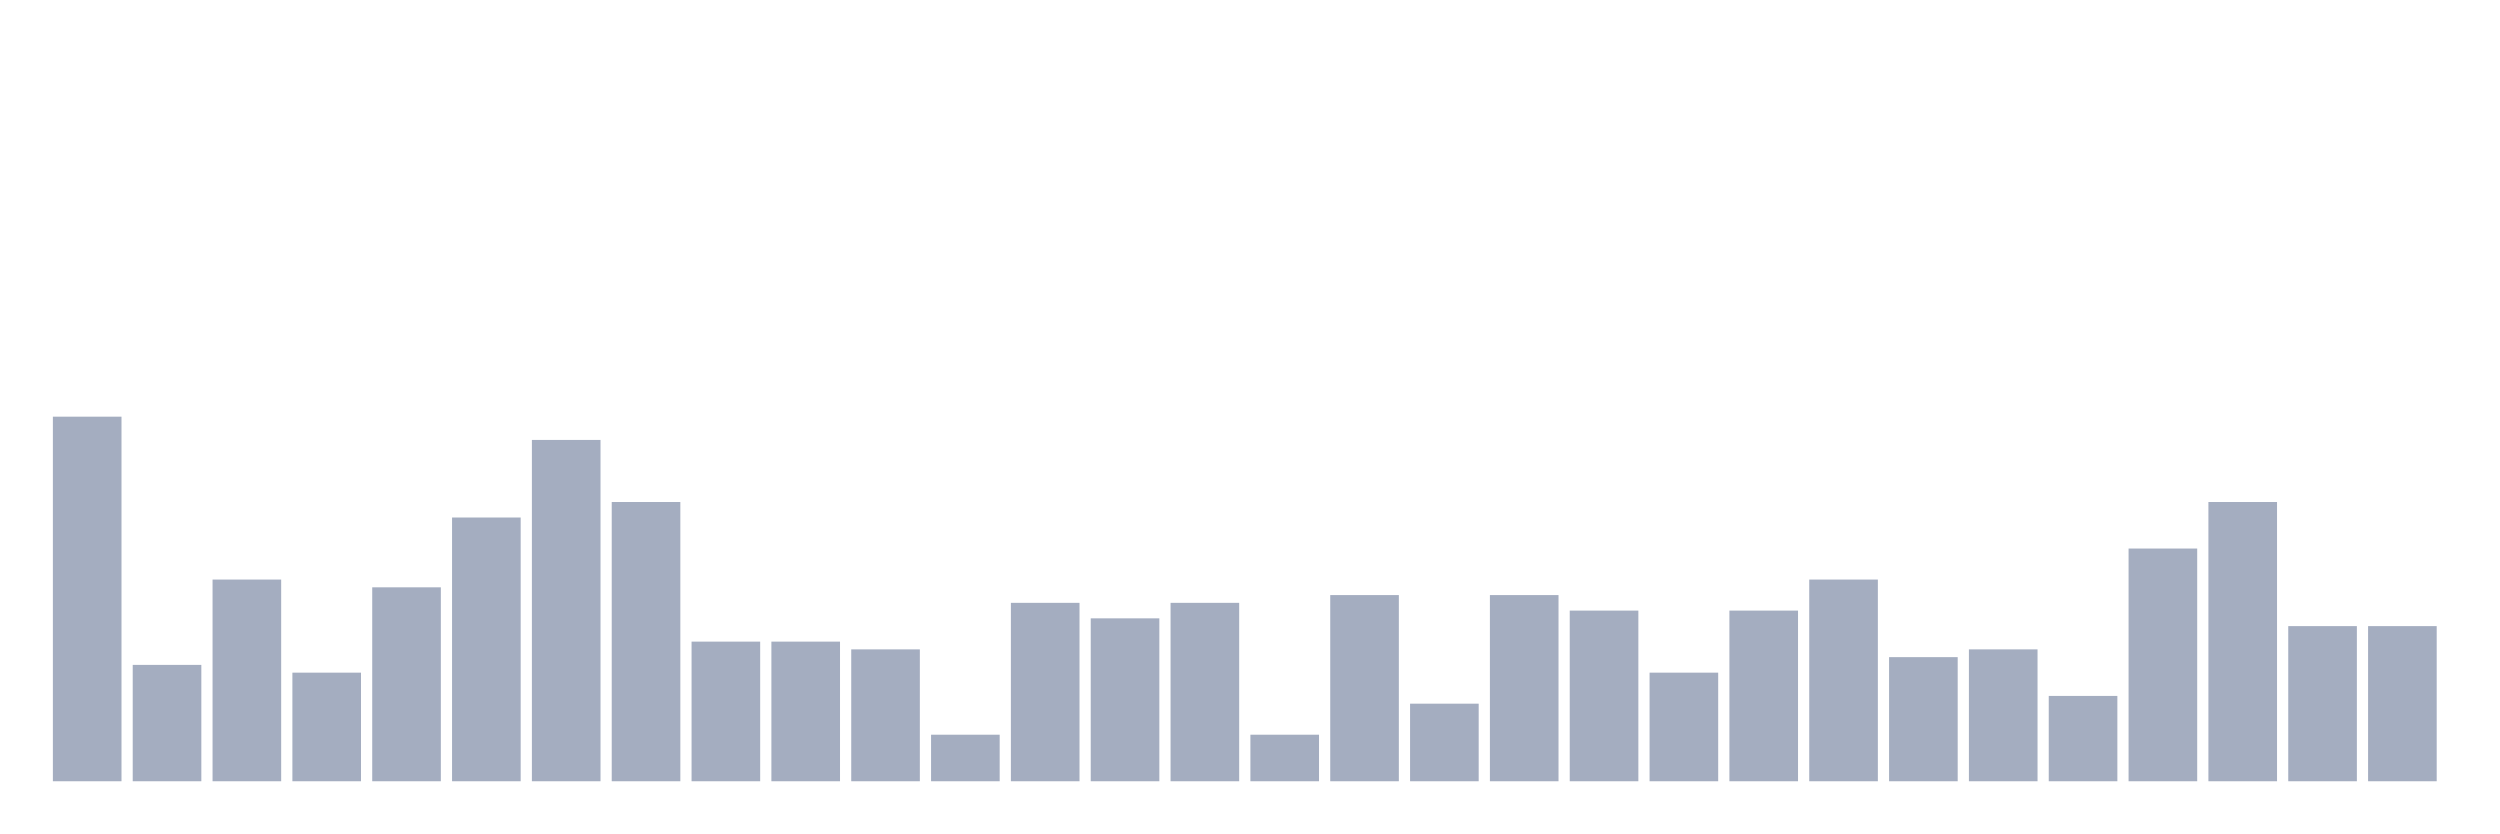
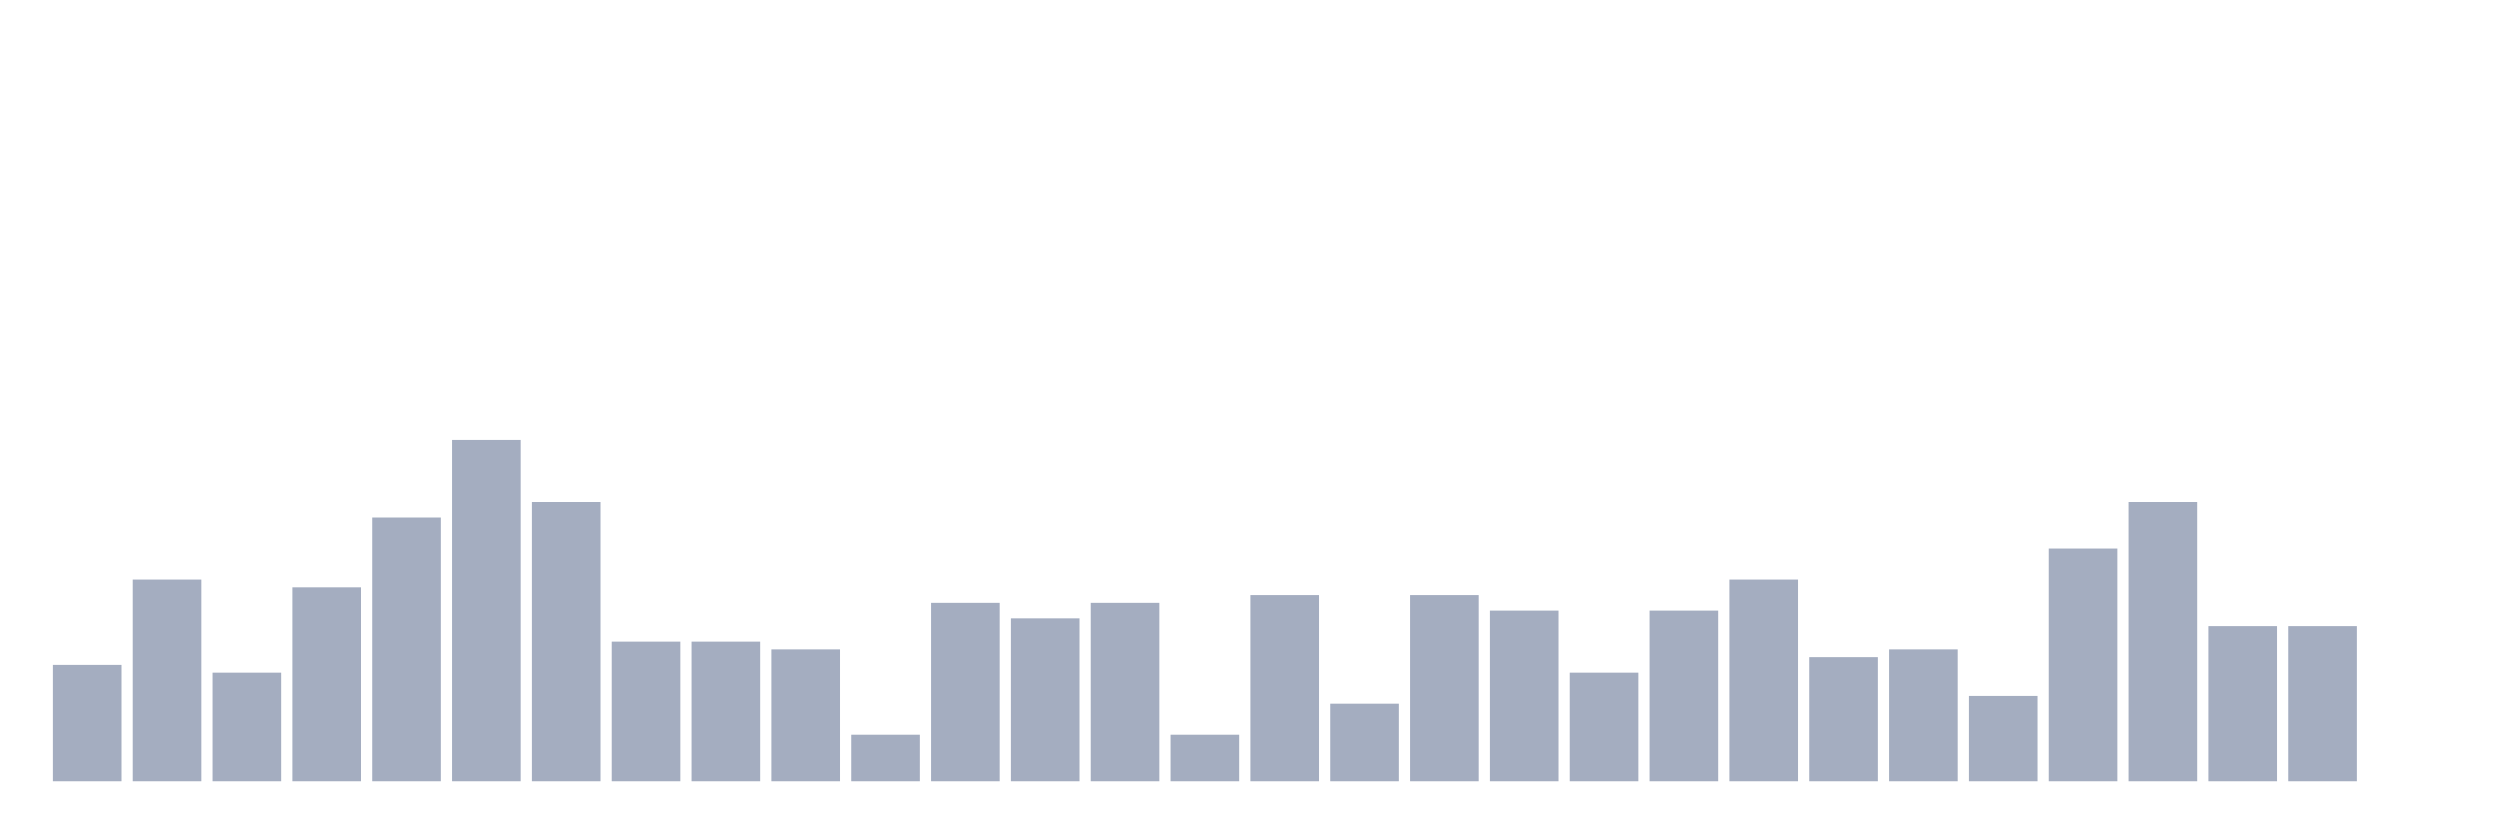
<svg xmlns="http://www.w3.org/2000/svg" viewBox="0 0 480 160">
  <g transform="translate(10,10)">
-     <rect class="bar" x="0.153" width="13.175" y="70" height="70" fill="rgb(164,173,192)" />
-     <rect class="bar" x="15.482" width="13.175" y="117.66" height="22.34" fill="rgb(164,173,192)" />
-     <rect class="bar" x="30.81" width="13.175" y="101.277" height="38.723" fill="rgb(164,173,192)" />
-     <rect class="bar" x="46.138" width="13.175" y="119.149" height="20.851" fill="rgb(164,173,192)" />
-     <rect class="bar" x="61.466" width="13.175" y="102.766" height="37.234" fill="rgb(164,173,192)" />
-     <rect class="bar" x="76.794" width="13.175" y="89.362" height="50.638" fill="rgb(164,173,192)" />
-     <rect class="bar" x="92.123" width="13.175" y="74.468" height="65.532" fill="rgb(164,173,192)" />
-     <rect class="bar" x="107.451" width="13.175" y="86.383" height="53.617" fill="rgb(164,173,192)" />
+     <rect class="bar" x="0.153" width="13.175" y="117.66" height="22.34" fill="rgb(164,173,192)" />
+     <rect class="bar" x="15.482" width="13.175" y="101.277" height="38.723" fill="rgb(164,173,192)" />
+     <rect class="bar" x="30.81" width="13.175" y="119.149" height="20.851" fill="rgb(164,173,192)" />
+     <rect class="bar" x="46.138" width="13.175" y="102.766" height="37.234" fill="rgb(164,173,192)" />
+     <rect class="bar" x="61.466" width="13.175" y="89.362" height="50.638" fill="rgb(164,173,192)" />
+     <rect class="bar" x="76.794" width="13.175" y="74.468" height="65.532" fill="rgb(164,173,192)" />
+     <rect class="bar" x="92.123" width="13.175" y="86.383" height="53.617" fill="rgb(164,173,192)" />
+     <rect class="bar" x="107.451" width="13.175" y="113.191" height="26.809" fill="rgb(164,173,192)" />
    <rect class="bar" x="122.779" width="13.175" y="113.191" height="26.809" fill="rgb(164,173,192)" />
-     <rect class="bar" x="138.107" width="13.175" y="113.191" height="26.809" fill="rgb(164,173,192)" />
-     <rect class="bar" x="153.436" width="13.175" y="114.681" height="25.319" fill="rgb(164,173,192)" />
-     <rect class="bar" x="168.764" width="13.175" y="131.064" height="8.936" fill="rgb(164,173,192)" />
-     <rect class="bar" x="184.092" width="13.175" y="105.745" height="34.255" fill="rgb(164,173,192)" />
-     <rect class="bar" x="199.42" width="13.175" y="108.723" height="31.277" fill="rgb(164,173,192)" />
-     <rect class="bar" x="214.748" width="13.175" y="105.745" height="34.255" fill="rgb(164,173,192)" />
-     <rect class="bar" x="230.077" width="13.175" y="131.064" height="8.936" fill="rgb(164,173,192)" />
-     <rect class="bar" x="245.405" width="13.175" y="104.255" height="35.745" fill="rgb(164,173,192)" />
-     <rect class="bar" x="260.733" width="13.175" y="125.106" height="14.894" fill="rgb(164,173,192)" />
-     <rect class="bar" x="276.061" width="13.175" y="104.255" height="35.745" fill="rgb(164,173,192)" />
-     <rect class="bar" x="291.39" width="13.175" y="107.234" height="32.766" fill="rgb(164,173,192)" />
-     <rect class="bar" x="306.718" width="13.175" y="119.149" height="20.851" fill="rgb(164,173,192)" />
-     <rect class="bar" x="322.046" width="13.175" y="107.234" height="32.766" fill="rgb(164,173,192)" />
-     <rect class="bar" x="337.374" width="13.175" y="101.277" height="38.723" fill="rgb(164,173,192)" />
-     <rect class="bar" x="352.702" width="13.175" y="116.17" height="23.83" fill="rgb(164,173,192)" />
-     <rect class="bar" x="368.031" width="13.175" y="114.681" height="25.319" fill="rgb(164,173,192)" />
-     <rect class="bar" x="383.359" width="13.175" y="123.617" height="16.383" fill="rgb(164,173,192)" />
-     <rect class="bar" x="398.687" width="13.175" y="95.319" height="44.681" fill="rgb(164,173,192)" />
-     <rect class="bar" x="414.015" width="13.175" y="86.383" height="53.617" fill="rgb(164,173,192)" />
+     <rect class="bar" x="138.107" width="13.175" y="114.681" height="25.319" fill="rgb(164,173,192)" />
+     <rect class="bar" x="153.436" width="13.175" y="131.064" height="8.936" fill="rgb(164,173,192)" />
+     <rect class="bar" x="168.764" width="13.175" y="105.745" height="34.255" fill="rgb(164,173,192)" />
+     <rect class="bar" x="184.092" width="13.175" y="108.723" height="31.277" fill="rgb(164,173,192)" />
+     <rect class="bar" x="199.42" width="13.175" y="105.745" height="34.255" fill="rgb(164,173,192)" />
+     <rect class="bar" x="214.748" width="13.175" y="131.064" height="8.936" fill="rgb(164,173,192)" />
+     <rect class="bar" x="230.077" width="13.175" y="104.255" height="35.745" fill="rgb(164,173,192)" />
+     <rect class="bar" x="245.405" width="13.175" y="125.106" height="14.894" fill="rgb(164,173,192)" />
+     <rect class="bar" x="260.733" width="13.175" y="104.255" height="35.745" fill="rgb(164,173,192)" />
+     <rect class="bar" x="276.061" width="13.175" y="107.234" height="32.766" fill="rgb(164,173,192)" />
+     <rect class="bar" x="291.39" width="13.175" y="119.149" height="20.851" fill="rgb(164,173,192)" />
+     <rect class="bar" x="306.718" width="13.175" y="107.234" height="32.766" fill="rgb(164,173,192)" />
+     <rect class="bar" x="322.046" width="13.175" y="101.277" height="38.723" fill="rgb(164,173,192)" />
+     <rect class="bar" x="337.374" width="13.175" y="116.17" height="23.83" fill="rgb(164,173,192)" />
+     <rect class="bar" x="352.702" width="13.175" y="114.681" height="25.319" fill="rgb(164,173,192)" />
+     <rect class="bar" x="368.031" width="13.175" y="123.617" height="16.383" fill="rgb(164,173,192)" />
+     <rect class="bar" x="383.359" width="13.175" y="95.319" height="44.681" fill="rgb(164,173,192)" />
+     <rect class="bar" x="398.687" width="13.175" y="86.383" height="53.617" fill="rgb(164,173,192)" />
+     <rect class="bar" x="414.015" width="13.175" y="110.213" height="29.787" fill="rgb(164,173,192)" />
    <rect class="bar" x="429.344" width="13.175" y="110.213" height="29.787" fill="rgb(164,173,192)" />
-     <rect class="bar" x="444.672" width="13.175" y="110.213" height="29.787" fill="rgb(164,173,192)" />
+     <rect class="bar" x="444.672" width="13.175" y="140" height="0" fill="rgb(164,173,192)" />
  </g>
</svg>
